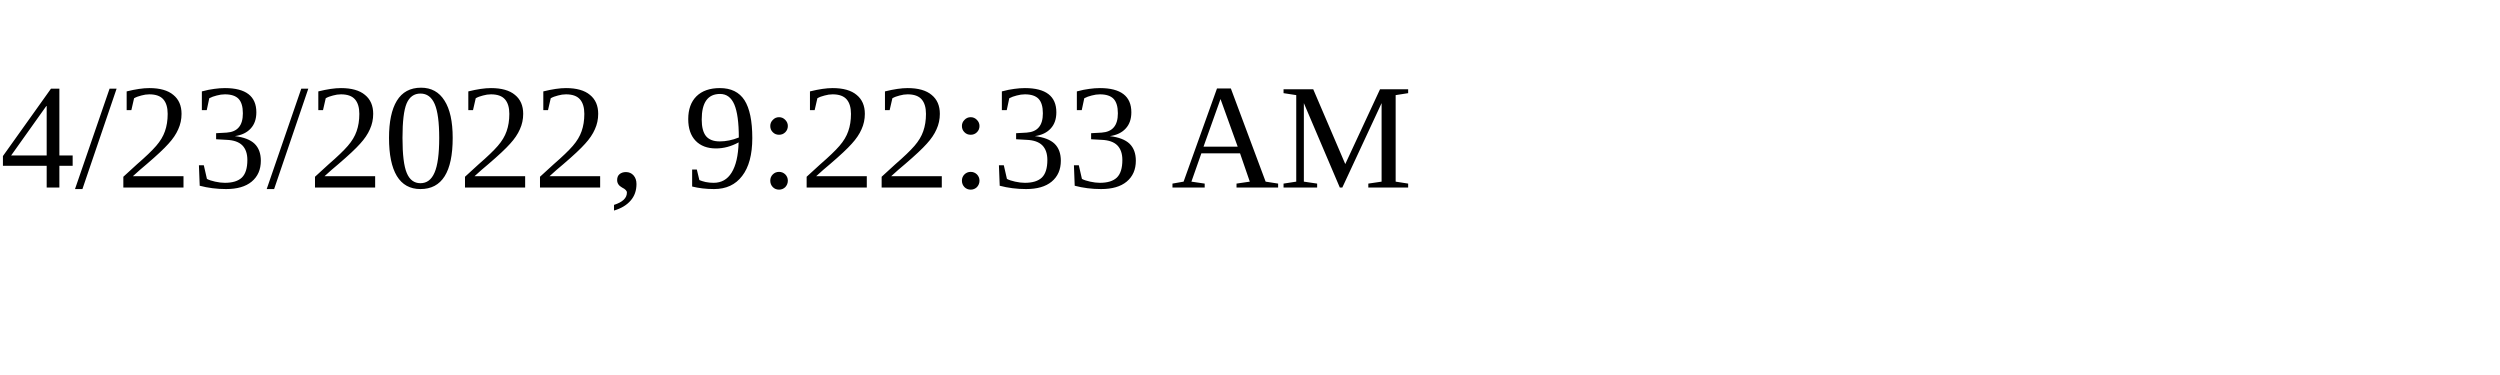
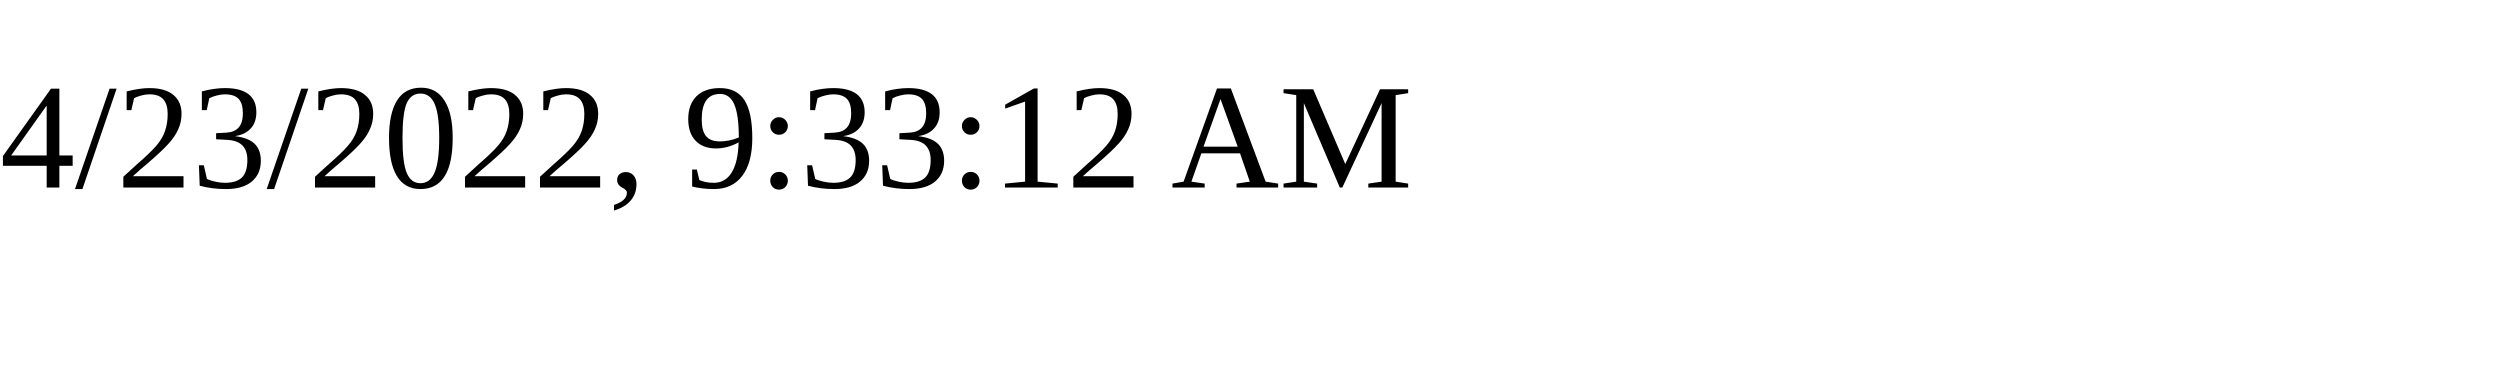
<svg xmlns="http://www.w3.org/2000/svg" height="30" width="200">
-   <text x="0" y="15">4/23/2022, 9:22:33 AM</text>
+   <text x="0" y="15">4/23/2022, 9:33:12 AM</text>
</svg>
